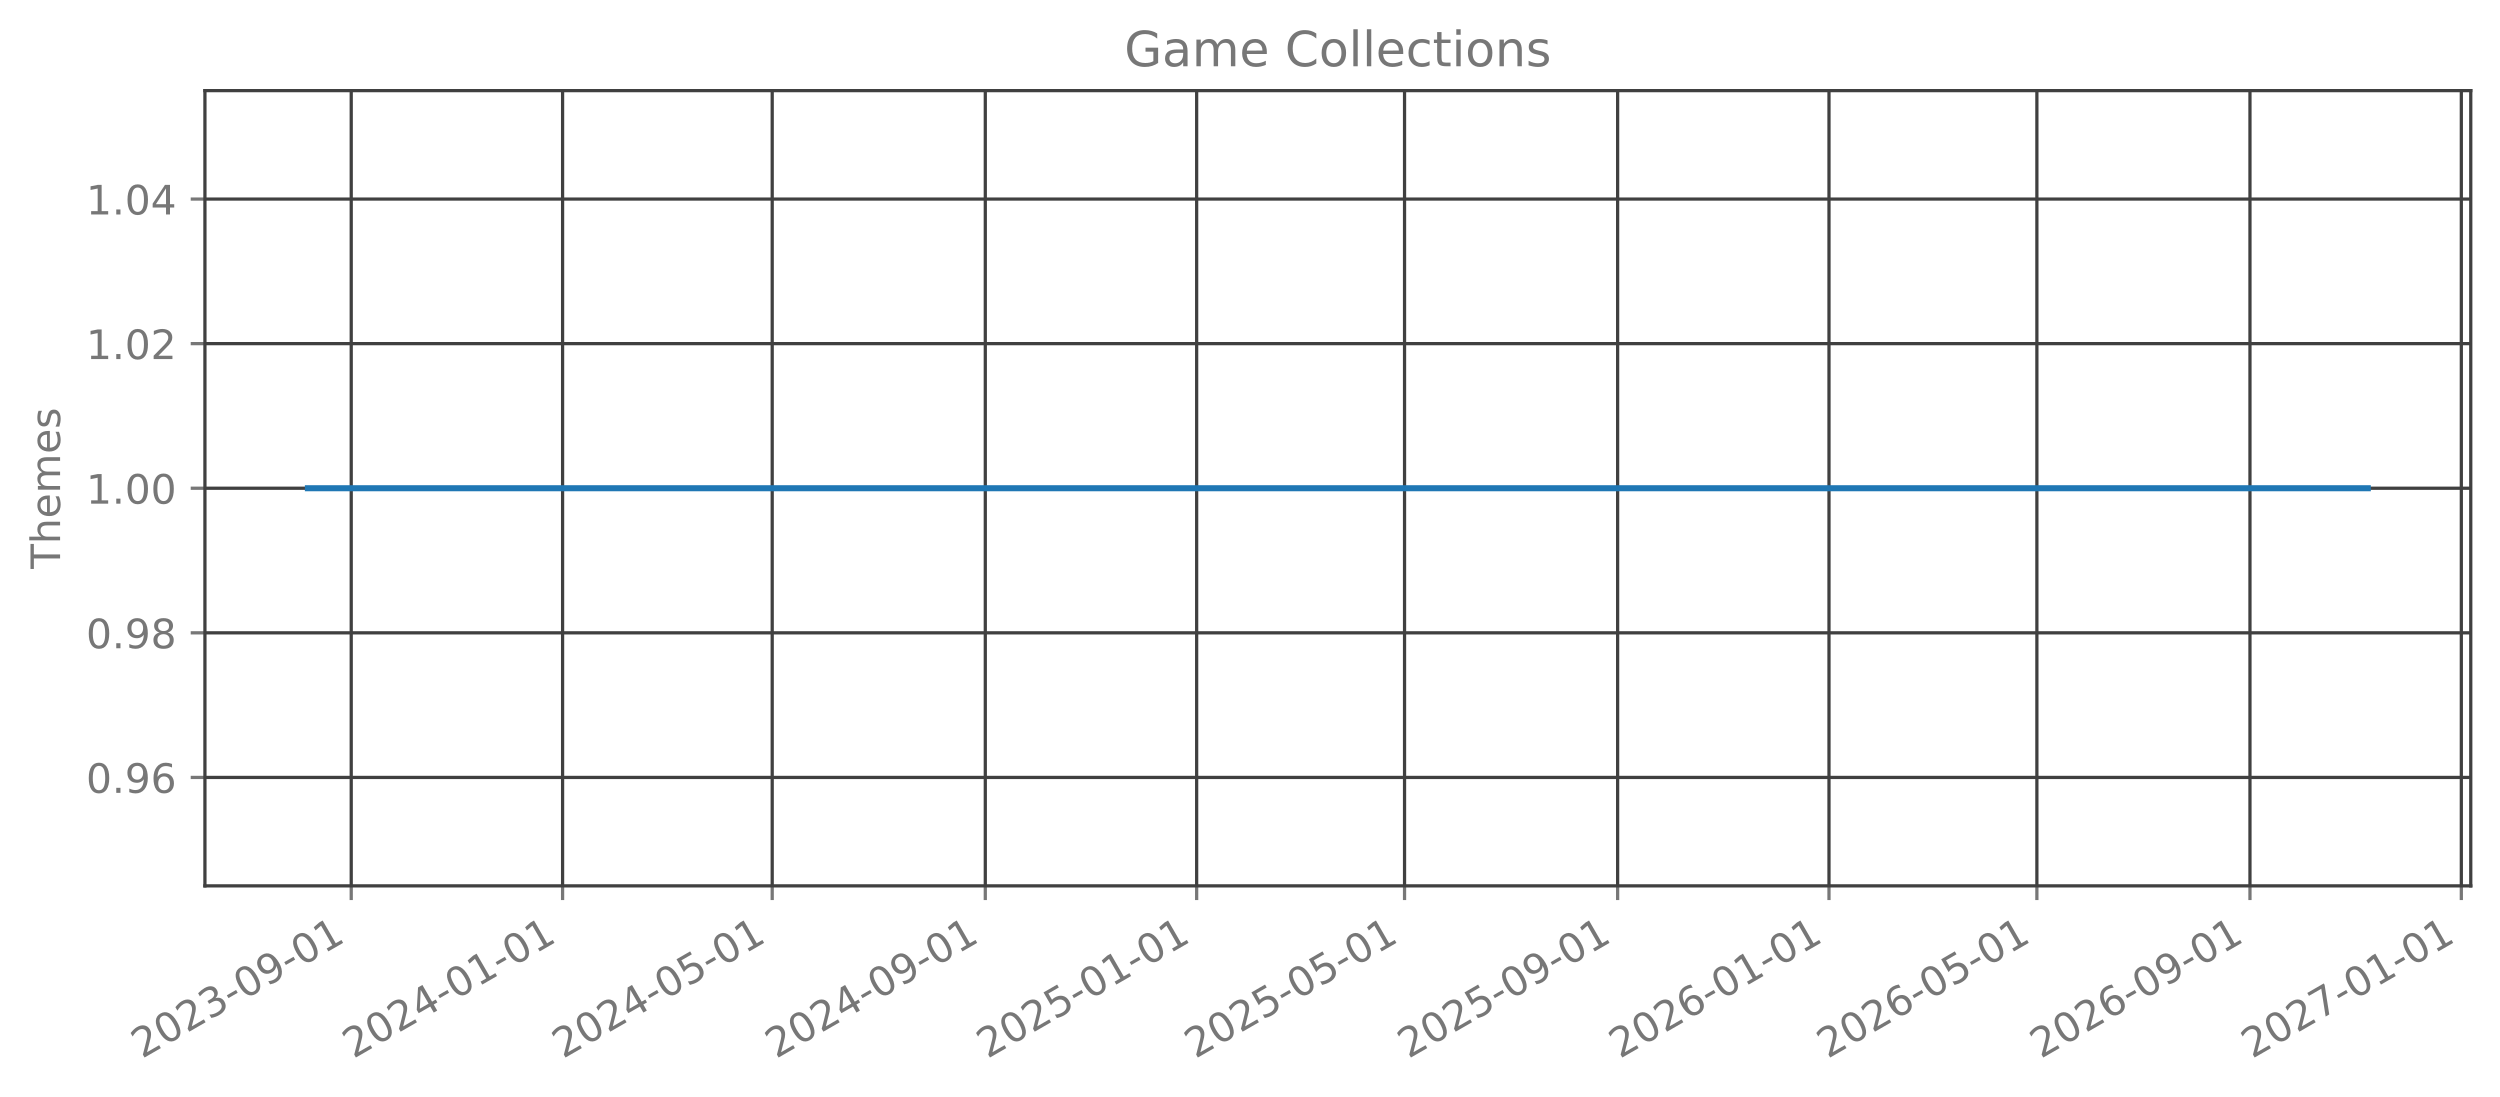
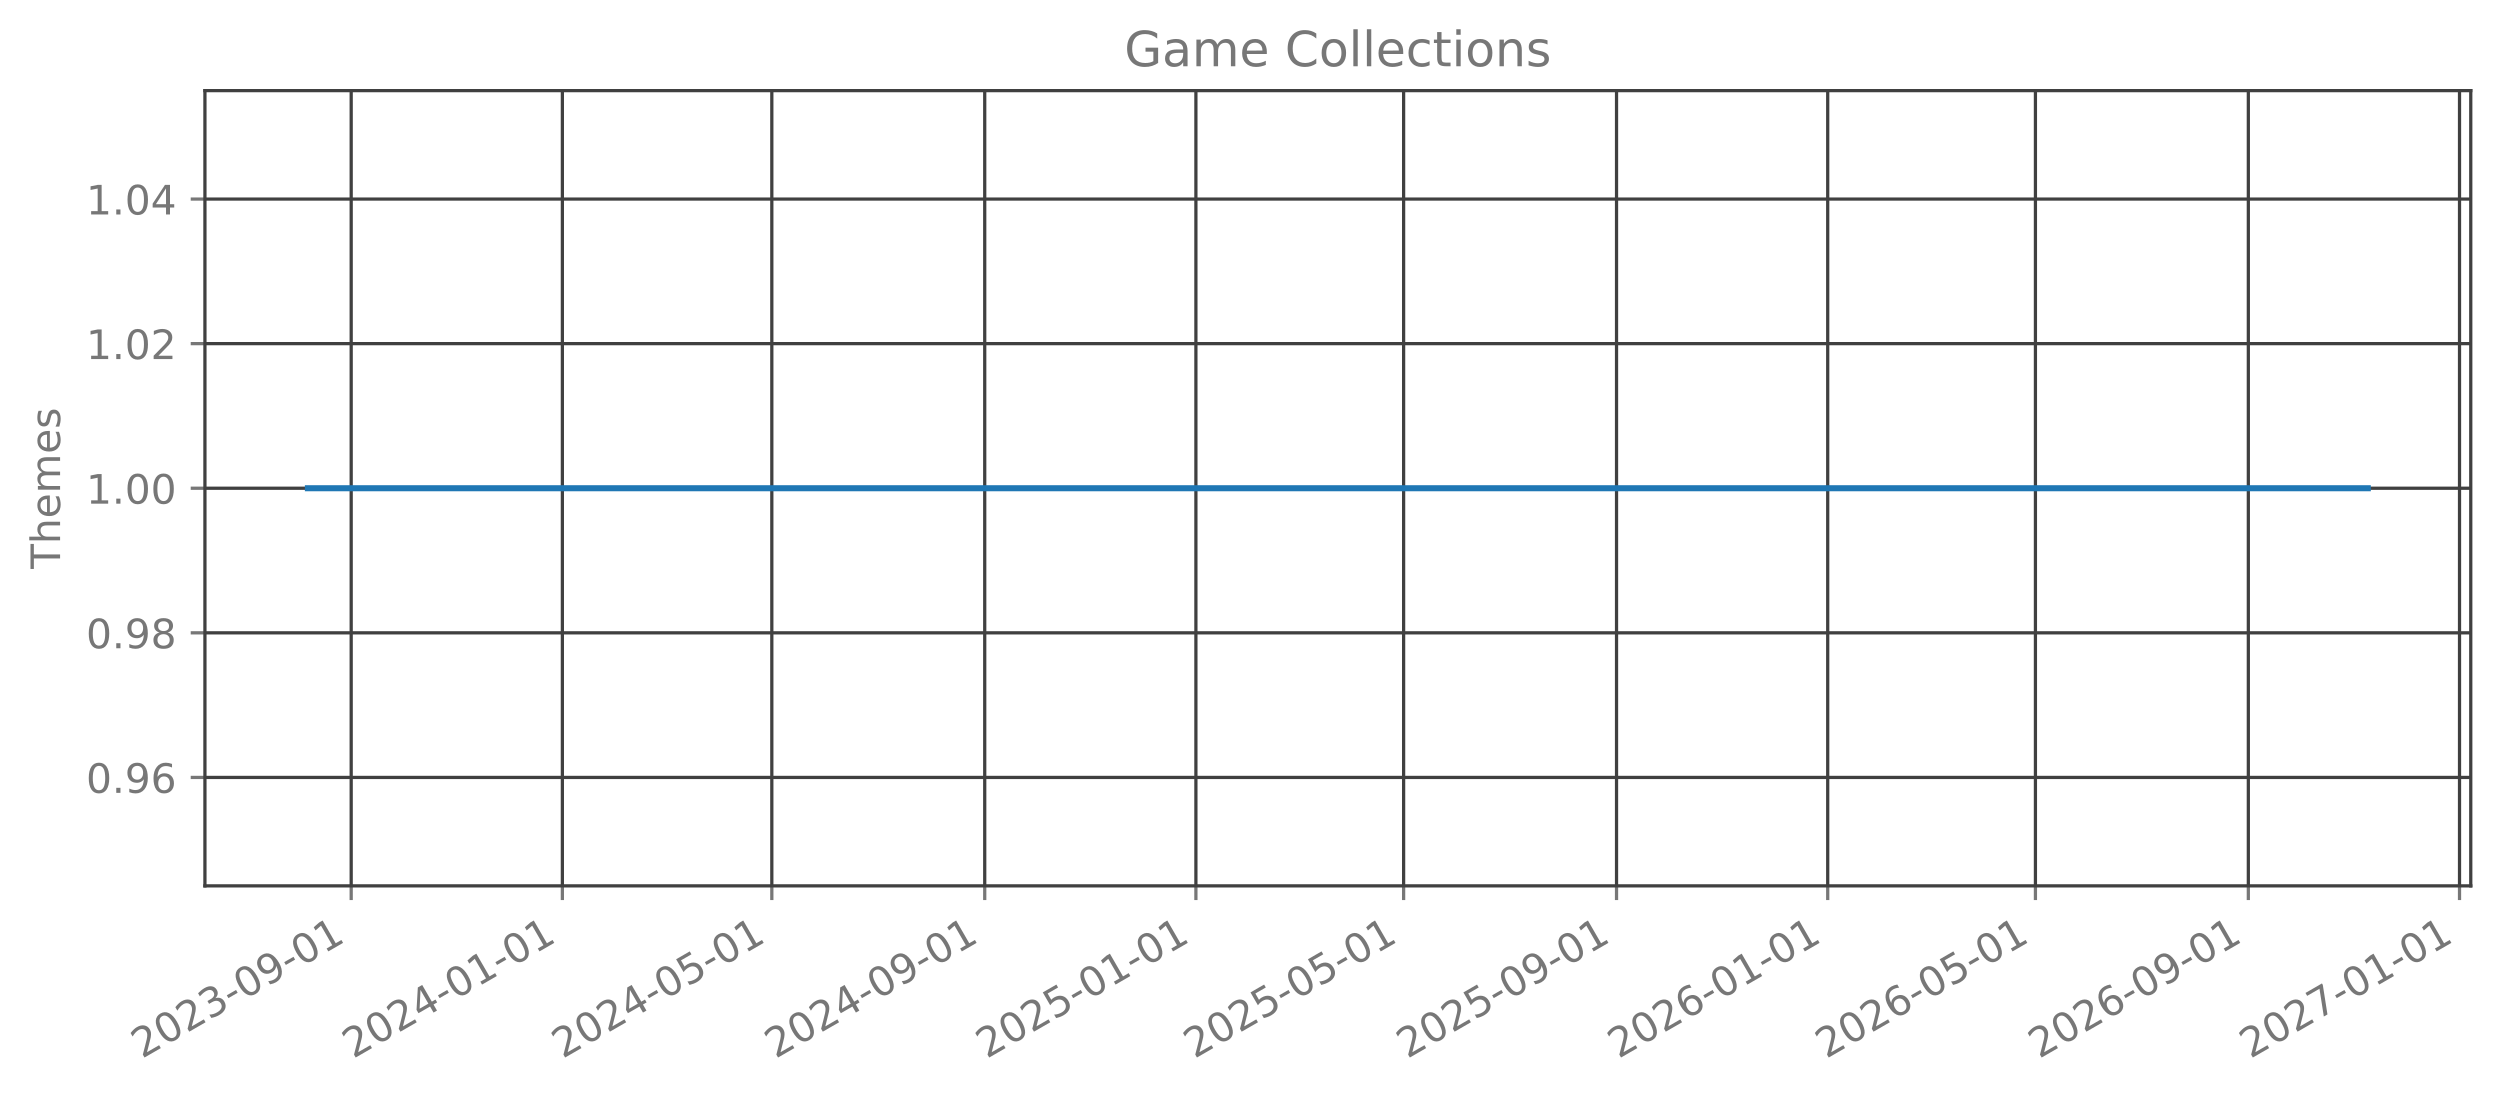
<svg xmlns="http://www.w3.org/2000/svg" xmlns:xlink="http://www.w3.org/1999/xlink" width="615.666pt" height="270.076pt" viewBox="0 0 615.666 270.076" version="1.1">
  <defs>
    <style type="text/css">*{stroke-linejoin: round; stroke-linecap: butt}</style>
  </defs>
  <g id="figure_1">
    <g id="patch_1">
      <path d="M 0 270.076  L 615.666 270.076  L 615.666 -0  L 0 -0  L 0 270.076  z " style="fill: none; opacity: 0" />
    </g>
    <g id="axes_1">
      <g id="patch_2">
        <path d="M 50.466 218.158  L 608.466 218.158  L 608.466 22.318  L 50.466 22.318  L 50.466 218.158  z " style="fill: none; opacity: 0" />
      </g>
      <g id="matplotlib.axis_1">
        <g id="xtick_1">
          <g id="line2d_1">
-             <path d="M 86.496 218.158  L 86.496 22.318  " clip-path="url(#p88c7011412)" style="fill: none; stroke: #404040; stroke-width: 0.8; stroke-linecap: square" />
+             <path d="M 86.487 218.158  L 86.487 22.318  " clip-path="url(#p01656028d7)" style="fill: none; stroke: #404040; stroke-width: 0.8; stroke-linecap: square" />
          </g>
          <g id="line2d_2">
            <defs>
-               <path id="m8d3fa8ccd9" d="M 0 0  L 0 3.5  " style="stroke: #777777; stroke-width: 0.8" />
+               <path id="m4dabf40654" d="M 0 0  L 0 3.5  " style="stroke: #777777; stroke-width: 0.8" />
            </defs>
            <g>
-               <use xlink:href="#m8d3fa8ccd9" x="86.496" y="218.158" style="fill: #777777; stroke: #777777; stroke-width: 0.8" />
+               <use xlink:href="#m4dabf40654" x="86.487" y="218.158" style="fill: #777777; stroke: #777777; stroke-width: 0.8" />
            </g>
          </g>
          <g id="text_1">
-             <g style="fill: #777777" transform="translate(34.96522 260.7957) rotate(-30) scale(0.1 -0.1)">
+             <g style="fill: #777777" transform="translate(34.95625 260.7957) rotate(-30) scale(0.1 -0.1)">
              <defs>
                <path id="DejaVuSans-15" d="M 1228 531  L 3431 531  L 3431 0  L 469 0  L 469 531  Q 828 903 1448 1529  Q 2069 2156 2228 2338  Q 2531 2678 2651 2914  Q 2772 3150 2772 3378  Q 2772 3750 2511 3984  Q 2250 4219 1831 4219  Q 1534 4219 1204 4116  Q 875 4013 500 3803  L 500 4441  Q 881 4594 1212 4672  Q 1544 4750 1819 4750  Q 2544 4750 2975 4387  Q 3406 4025 3406 3419  Q 3406 3131 3298 2873  Q 3191 2616 2906 2266  Q 2828 2175 2409 1742  Q 1991 1309 1228 531  z " transform="scale(0.015625)" />
                <path id="DejaVuSans-13" d="M 2034 4250  Q 1547 4250 1301 3770  Q 1056 3291 1056 2328  Q 1056 1369 1301 889  Q 1547 409 2034 409  Q 2525 409 2770 889  Q 3016 1369 3016 2328  Q 3016 3291 2770 3770  Q 2525 4250 2034 4250  z M 2034 4750  Q 2819 4750 3233 4129  Q 3647 3509 3647 2328  Q 3647 1150 3233 529  Q 2819 -91 2034 -91  Q 1250 -91 836 529  Q 422 1150 422 2328  Q 422 3509 836 4129  Q 1250 4750 2034 4750  z " transform="scale(0.015625)" />
                <path id="DejaVuSans-16" d="M 2597 2516  Q 3050 2419 3304 2112  Q 3559 1806 3559 1356  Q 3559 666 3084 287  Q 2609 -91 1734 -91  Q 1441 -91 1130 -33  Q 819 25 488 141  L 488 750  Q 750 597 1062 519  Q 1375 441 1716 441  Q 2309 441 2620 675  Q 2931 909 2931 1356  Q 2931 1769 2642 2001  Q 2353 2234 1838 2234  L 1294 2234  L 1294 2753  L 1863 2753  Q 2328 2753 2575 2939  Q 2822 3125 2822 3475  Q 2822 3834 2567 4026  Q 2313 4219 1838 4219  Q 1578 4219 1281 4162  Q 984 4106 628 3988  L 628 4550  Q 988 4650 1302 4700  Q 1616 4750 1894 4750  Q 2613 4750 3031 4423  Q 3450 4097 3450 3541  Q 3450 3153 3228 2886  Q 3006 2619 2597 2516  z " transform="scale(0.015625)" />
                <path id="DejaVuSans-10" d="M 313 2009  L 1997 2009  L 1997 1497  L 313 1497  L 313 2009  z " transform="scale(0.015625)" />
                <path id="DejaVuSans-1c" d="M 703 97  L 703 672  Q 941 559 1184 500  Q 1428 441 1663 441  Q 2288 441 2617 861  Q 2947 1281 2994 2138  Q 2813 1869 2534 1725  Q 2256 1581 1919 1581  Q 1219 1581 811 2004  Q 403 2428 403 3163  Q 403 3881 828 4315  Q 1253 4750 1959 4750  Q 2769 4750 3195 4129  Q 3622 3509 3622 2328  Q 3622 1225 3098 567  Q 2575 -91 1691 -91  Q 1453 -91 1209 -44  Q 966 3 703 97  z M 1959 2075  Q 2384 2075 2632 2365  Q 2881 2656 2881 3163  Q 2881 3666 2632 3958  Q 2384 4250 1959 4250  Q 1534 4250 1286 3958  Q 1038 3666 1038 3163  Q 1038 2656 1286 2365  Q 1534 2075 1959 2075  z " transform="scale(0.015625)" />
                <path id="DejaVuSans-14" d="M 794 531  L 1825 531  L 1825 4091  L 703 3866  L 703 4441  L 1819 4666  L 2450 4666  L 2450 531  L 3481 531  L 3481 0  L 794 0  L 794 531  z " transform="scale(0.015625)" />
              </defs>
              <use xlink:href="#DejaVuSans-15" />
              <use xlink:href="#DejaVuSans-13" transform="translate(63.625 0)" />
              <use xlink:href="#DejaVuSans-15" transform="translate(127.25 0)" />
              <use xlink:href="#DejaVuSans-16" transform="translate(190.875 0)" />
              <use xlink:href="#DejaVuSans-10" transform="translate(254.5 0)" />
              <use xlink:href="#DejaVuSans-13" transform="translate(290.5781 0)" />
              <use xlink:href="#DejaVuSans-1c" transform="translate(354.2031 0)" />
              <use xlink:href="#DejaVuSans-10" transform="translate(417.8281 0)" />
              <use xlink:href="#DejaVuSans-13" transform="translate(453.9062 0)" />
              <use xlink:href="#DejaVuSans-14" transform="translate(517.5312 0)" />
            </g>
          </g>
        </g>
        <g id="xtick_2">
          <g id="line2d_3">
-             <path d="M 138.546 218.158  L 138.546 22.318  " clip-path="url(#p88c7011412)" style="fill: none; stroke: #404040; stroke-width: 0.8; stroke-linecap: square" />
+             <path d="M 138.493 218.158  L 138.493 22.318  " clip-path="url(#p01656028d7)" style="fill: none; stroke: #404040; stroke-width: 0.8; stroke-linecap: square" />
          </g>
          <g id="line2d_4">
            <g>
-               <use xlink:href="#m8d3fa8ccd9" x="138.546" y="218.158" style="fill: #777777; stroke: #777777; stroke-width: 0.8" />
+               <use xlink:href="#m4dabf40654" x="138.493" y="218.158" style="fill: #777777; stroke: #777777; stroke-width: 0.8" />
            </g>
          </g>
          <g id="text_2">
-             <g style="fill: #777777" transform="translate(87.01507 260.7957) rotate(-30) scale(0.1 -0.1)">
+             <g style="fill: #777777" transform="translate(86.96237 260.7957) rotate(-30) scale(0.1 -0.1)">
              <defs>
                <path id="DejaVuSans-17" d="M 2419 4116  L 825 1625  L 2419 1625  L 2419 4116  z M 2253 4666  L 3047 4666  L 3047 1625  L 3713 1625  L 3713 1100  L 3047 1100  L 3047 0  L 2419 0  L 2419 1100  L 313 1100  L 313 1709  L 2253 4666  z " transform="scale(0.015625)" />
              </defs>
              <use xlink:href="#DejaVuSans-15" />
              <use xlink:href="#DejaVuSans-13" transform="translate(63.625 0)" />
              <use xlink:href="#DejaVuSans-15" transform="translate(127.25 0)" />
              <use xlink:href="#DejaVuSans-17" transform="translate(190.875 0)" />
              <use xlink:href="#DejaVuSans-10" transform="translate(254.5 0)" />
              <use xlink:href="#DejaVuSans-13" transform="translate(290.5781 0)" />
              <use xlink:href="#DejaVuSans-14" transform="translate(354.2031 0)" />
              <use xlink:href="#DejaVuSans-10" transform="translate(417.8281 0)" />
              <use xlink:href="#DejaVuSans-13" transform="translate(453.9062 0)" />
              <use xlink:href="#DejaVuSans-14" transform="translate(517.5312 0)" />
            </g>
          </g>
        </g>
        <g id="xtick_3">
          <g id="line2d_5">
-             <path d="M 190.169 218.158  L 190.169 22.318  " clip-path="url(#p88c7011412)" style="fill: none; stroke: #404040; stroke-width: 0.8; stroke-linecap: square" />
+             <path d="M 190.073 218.158  L 190.073 22.318  " clip-path="url(#p01656028d7)" style="fill: none; stroke: #404040; stroke-width: 0.8; stroke-linecap: square" />
          </g>
          <g id="line2d_6">
            <g>
-               <use xlink:href="#m8d3fa8ccd9" x="190.169" y="218.158" style="fill: #777777; stroke: #777777; stroke-width: 0.8" />
+               <use xlink:href="#m4dabf40654" x="190.073" y="218.158" style="fill: #777777; stroke: #777777; stroke-width: 0.8" />
            </g>
          </g>
          <g id="text_3">
-             <g style="fill: #777777" transform="translate(138.6383 260.7957) rotate(-30) scale(0.1 -0.1)">
+             <g style="fill: #777777" transform="translate(138.5422 260.7957) rotate(-30) scale(0.1 -0.1)">
              <defs>
                <path id="DejaVuSans-18" d="M 691 4666  L 3169 4666  L 3169 4134  L 1269 4134  L 1269 2991  Q 1406 3038 1543 3061  Q 1681 3084 1819 3084  Q 2600 3084 3056 2656  Q 3513 2228 3513 1497  Q 3513 744 3044 326  Q 2575 -91 1722 -91  Q 1428 -91 1123 -41  Q 819 9 494 109  L 494 744  Q 775 591 1075 516  Q 1375 441 1709 441  Q 2250 441 2565 725  Q 2881 1009 2881 1497  Q 2881 1984 2565 2268  Q 2250 2553 1709 2553  Q 1456 2553 1204 2497  Q 953 2441 691 2322  L 691 4666  z " transform="scale(0.015625)" />
              </defs>
              <use xlink:href="#DejaVuSans-15" />
              <use xlink:href="#DejaVuSans-13" transform="translate(63.625 0)" />
              <use xlink:href="#DejaVuSans-15" transform="translate(127.25 0)" />
              <use xlink:href="#DejaVuSans-17" transform="translate(190.875 0)" />
              <use xlink:href="#DejaVuSans-10" transform="translate(254.5 0)" />
              <use xlink:href="#DejaVuSans-13" transform="translate(290.5781 0)" />
              <use xlink:href="#DejaVuSans-18" transform="translate(354.2031 0)" />
              <use xlink:href="#DejaVuSans-10" transform="translate(417.8281 0)" />
              <use xlink:href="#DejaVuSans-13" transform="translate(453.9062 0)" />
              <use xlink:href="#DejaVuSans-14" transform="translate(517.5312 0)" />
            </g>
          </g>
        </g>
        <g id="xtick_4">
          <g id="line2d_7">
-             <path d="M 242.646 218.158  L 242.646 22.318  " clip-path="url(#p88c7011412)" style="fill: none; stroke: #404040; stroke-width: 0.8; stroke-linecap: square" />
+             <path d="M 242.505 218.158  L 242.505 22.318  " clip-path="url(#p01656028d7)" style="fill: none; stroke: #404040; stroke-width: 0.8; stroke-linecap: square" />
          </g>
          <g id="line2d_8">
            <g>
-               <use xlink:href="#m8d3fa8ccd9" x="242.646" y="218.158" style="fill: #777777; stroke: #777777; stroke-width: 0.8" />
+               <use xlink:href="#m4dabf40654" x="242.505" y="218.158" style="fill: #777777; stroke: #777777; stroke-width: 0.8" />
            </g>
          </g>
          <g id="text_4">
-             <g style="fill: #777777" transform="translate(191.1148 260.7957) rotate(-30) scale(0.1 -0.1)">
+             <g style="fill: #777777" transform="translate(190.9746 260.7957) rotate(-30) scale(0.1 -0.1)">
              <use xlink:href="#DejaVuSans-15" />
              <use xlink:href="#DejaVuSans-13" transform="translate(63.625 0)" />
              <use xlink:href="#DejaVuSans-15" transform="translate(127.25 0)" />
              <use xlink:href="#DejaVuSans-17" transform="translate(190.875 0)" />
              <use xlink:href="#DejaVuSans-10" transform="translate(254.5 0)" />
              <use xlink:href="#DejaVuSans-13" transform="translate(290.5781 0)" />
              <use xlink:href="#DejaVuSans-1c" transform="translate(354.2031 0)" />
              <use xlink:href="#DejaVuSans-10" transform="translate(417.8281 0)" />
              <use xlink:href="#DejaVuSans-13" transform="translate(453.9062 0)" />
              <use xlink:href="#DejaVuSans-14" transform="translate(517.5312 0)" />
            </g>
          </g>
        </g>
        <g id="xtick_5">
          <g id="line2d_9">
-             <path d="M 294.695 218.158  L 294.695 22.318  " clip-path="url(#p88c7011412)" style="fill: none; stroke: #404040; stroke-width: 0.8; stroke-linecap: square" />
+             <path d="M 294.511 218.158  L 294.511 22.318  " clip-path="url(#p01656028d7)" style="fill: none; stroke: #404040; stroke-width: 0.8; stroke-linecap: square" />
          </g>
          <g id="line2d_10">
            <g>
-               <use xlink:href="#m8d3fa8ccd9" x="294.695" y="218.158" style="fill: #777777; stroke: #777777; stroke-width: 0.8" />
+               <use xlink:href="#m4dabf40654" x="294.511" y="218.158" style="fill: #777777; stroke: #777777; stroke-width: 0.8" />
            </g>
          </g>
          <g id="text_5">
-             <g style="fill: #777777" transform="translate(243.1646 260.7957) rotate(-30) scale(0.1 -0.1)">
+             <g style="fill: #777777" transform="translate(242.9807 260.7957) rotate(-30) scale(0.1 -0.1)">
              <use xlink:href="#DejaVuSans-15" />
              <use xlink:href="#DejaVuSans-13" transform="translate(63.625 0)" />
              <use xlink:href="#DejaVuSans-15" transform="translate(127.25 0)" />
              <use xlink:href="#DejaVuSans-18" transform="translate(190.875 0)" />
              <use xlink:href="#DejaVuSans-10" transform="translate(254.5 0)" />
              <use xlink:href="#DejaVuSans-13" transform="translate(290.5781 0)" />
              <use xlink:href="#DejaVuSans-14" transform="translate(354.2031 0)" />
              <use xlink:href="#DejaVuSans-10" transform="translate(417.8281 0)" />
              <use xlink:href="#DejaVuSans-13" transform="translate(453.9062 0)" />
              <use xlink:href="#DejaVuSans-14" transform="translate(517.5312 0)" />
            </g>
          </g>
        </g>
        <g id="xtick_6">
          <g id="line2d_11">
-             <path d="M 345.892 218.158  L 345.892 22.318  " clip-path="url(#p88c7011412)" style="fill: none; stroke: #404040; stroke-width: 0.8; stroke-linecap: square" />
+             <path d="M 345.665 218.158  L 345.665 22.318  " clip-path="url(#p01656028d7)" style="fill: none; stroke: #404040; stroke-width: 0.8; stroke-linecap: square" />
          </g>
          <g id="line2d_12">
            <g>
-               <use xlink:href="#m8d3fa8ccd9" x="345.892" y="218.158" style="fill: #777777; stroke: #777777; stroke-width: 0.8" />
+               <use xlink:href="#m4dabf40654" x="345.665" y="218.158" style="fill: #777777; stroke: #777777; stroke-width: 0.8" />
            </g>
          </g>
          <g id="text_6">
-             <g style="fill: #777777" transform="translate(294.3612 260.7957) rotate(-30) scale(0.1 -0.1)">
+             <g style="fill: #777777" transform="translate(294.1343 260.7957) rotate(-30) scale(0.1 -0.1)">
              <use xlink:href="#DejaVuSans-15" />
              <use xlink:href="#DejaVuSans-13" transform="translate(63.625 0)" />
              <use xlink:href="#DejaVuSans-15" transform="translate(127.25 0)" />
              <use xlink:href="#DejaVuSans-18" transform="translate(190.875 0)" />
              <use xlink:href="#DejaVuSans-10" transform="translate(254.5 0)" />
              <use xlink:href="#DejaVuSans-13" transform="translate(290.5781 0)" />
              <use xlink:href="#DejaVuSans-18" transform="translate(354.2031 0)" />
              <use xlink:href="#DejaVuSans-10" transform="translate(417.8281 0)" />
              <use xlink:href="#DejaVuSans-13" transform="translate(453.9062 0)" />
              <use xlink:href="#DejaVuSans-14" transform="translate(517.5312 0)" />
            </g>
          </g>
        </g>
        <g id="xtick_7">
          <g id="line2d_13">
-             <path d="M 398.368 218.158  L 398.368 22.318  " clip-path="url(#p88c7011412)" style="fill: none; stroke: #404040; stroke-width: 0.8; stroke-linecap: square" />
+             <path d="M 398.097 218.158  L 398.097 22.318  " clip-path="url(#p01656028d7)" style="fill: none; stroke: #404040; stroke-width: 0.8; stroke-linecap: square" />
          </g>
          <g id="line2d_14">
            <g>
-               <use xlink:href="#m8d3fa8ccd9" x="398.368" y="218.158" style="fill: #777777; stroke: #777777; stroke-width: 0.8" />
+               <use xlink:href="#m4dabf40654" x="398.097" y="218.158" style="fill: #777777; stroke: #777777; stroke-width: 0.8" />
            </g>
          </g>
          <g id="text_7">
-             <g style="fill: #777777" transform="translate(346.8377 260.7957) rotate(-30) scale(0.1 -0.1)">
+             <g style="fill: #777777" transform="translate(346.5666 260.7957) rotate(-30) scale(0.1 -0.1)">
              <use xlink:href="#DejaVuSans-15" />
              <use xlink:href="#DejaVuSans-13" transform="translate(63.625 0)" />
              <use xlink:href="#DejaVuSans-15" transform="translate(127.25 0)" />
              <use xlink:href="#DejaVuSans-18" transform="translate(190.875 0)" />
              <use xlink:href="#DejaVuSans-10" transform="translate(254.5 0)" />
              <use xlink:href="#DejaVuSans-13" transform="translate(290.5781 0)" />
              <use xlink:href="#DejaVuSans-1c" transform="translate(354.2031 0)" />
              <use xlink:href="#DejaVuSans-10" transform="translate(417.8281 0)" />
              <use xlink:href="#DejaVuSans-13" transform="translate(453.9062 0)" />
              <use xlink:href="#DejaVuSans-14" transform="translate(517.5312 0)" />
            </g>
          </g>
        </g>
        <g id="xtick_8">
          <g id="line2d_15">
-             <path d="M 450.418 218.158  L 450.418 22.318  " clip-path="url(#p88c7011412)" style="fill: none; stroke: #404040; stroke-width: 0.8; stroke-linecap: square" />
+             <path d="M 450.104 218.158  L 450.104 22.318  " clip-path="url(#p01656028d7)" style="fill: none; stroke: #404040; stroke-width: 0.8; stroke-linecap: square" />
          </g>
          <g id="line2d_16">
            <g>
-               <use xlink:href="#m8d3fa8ccd9" x="450.418" y="218.158" style="fill: #777777; stroke: #777777; stroke-width: 0.8" />
+               <use xlink:href="#m4dabf40654" x="450.104" y="218.158" style="fill: #777777; stroke: #777777; stroke-width: 0.8" />
            </g>
          </g>
          <g id="text_8">
-             <g style="fill: #777777" transform="translate(398.8875 260.7957) rotate(-30) scale(0.1 -0.1)">
+             <g style="fill: #777777" transform="translate(398.5728 260.7957) rotate(-30) scale(0.1 -0.1)">
              <defs>
                <path id="DejaVuSans-19" d="M 2113 2584  Q 1688 2584 1439 2293  Q 1191 2003 1191 1497  Q 1191 994 1439 701  Q 1688 409 2113 409  Q 2538 409 2786 701  Q 3034 994 3034 1497  Q 3034 2003 2786 2293  Q 2538 2584 2113 2584  z M 3366 4563  L 3366 3988  Q 3128 4100 2886 4159  Q 2644 4219 2406 4219  Q 1781 4219 1451 3797  Q 1122 3375 1075 2522  Q 1259 2794 1537 2939  Q 1816 3084 2150 3084  Q 2853 3084 3261 2657  Q 3669 2231 3669 1497  Q 3669 778 3244 343  Q 2819 -91 2113 -91  Q 1303 -91 875 529  Q 447 1150 447 2328  Q 447 3434 972 4092  Q 1497 4750 2381 4750  Q 2619 4750 2861 4703  Q 3103 4656 3366 4563  z " transform="scale(0.015625)" />
              </defs>
              <use xlink:href="#DejaVuSans-15" />
              <use xlink:href="#DejaVuSans-13" transform="translate(63.625 0)" />
              <use xlink:href="#DejaVuSans-15" transform="translate(127.25 0)" />
              <use xlink:href="#DejaVuSans-19" transform="translate(190.875 0)" />
              <use xlink:href="#DejaVuSans-10" transform="translate(254.5 0)" />
              <use xlink:href="#DejaVuSans-13" transform="translate(290.5781 0)" />
              <use xlink:href="#DejaVuSans-14" transform="translate(354.2031 0)" />
              <use xlink:href="#DejaVuSans-10" transform="translate(417.8281 0)" />
              <use xlink:href="#DejaVuSans-13" transform="translate(453.9062 0)" />
              <use xlink:href="#DejaVuSans-14" transform="translate(517.5312 0)" />
            </g>
          </g>
        </g>
        <g id="xtick_9">
          <g id="line2d_17">
-             <path d="M 501.615 218.158  L 501.615 22.318  " clip-path="url(#p88c7011412)" style="fill: none; stroke: #404040; stroke-width: 0.8; stroke-linecap: square" />
+             <path d="M 501.257 218.158  L 501.257 22.318  " clip-path="url(#p01656028d7)" style="fill: none; stroke: #404040; stroke-width: 0.8; stroke-linecap: square" />
          </g>
          <g id="line2d_18">
            <g>
-               <use xlink:href="#m8d3fa8ccd9" x="501.615" y="218.158" style="fill: #777777; stroke: #777777; stroke-width: 0.8" />
+               <use xlink:href="#m4dabf40654" x="501.257" y="218.158" style="fill: #777777; stroke: #777777; stroke-width: 0.8" />
            </g>
          </g>
          <g id="text_9">
-             <g style="fill: #777777" transform="translate(450.0841 260.7957) rotate(-30) scale(0.1 -0.1)">
+             <g style="fill: #777777" transform="translate(449.7263 260.7957) rotate(-30) scale(0.1 -0.1)">
              <use xlink:href="#DejaVuSans-15" />
              <use xlink:href="#DejaVuSans-13" transform="translate(63.625 0)" />
              <use xlink:href="#DejaVuSans-15" transform="translate(127.25 0)" />
              <use xlink:href="#DejaVuSans-19" transform="translate(190.875 0)" />
              <use xlink:href="#DejaVuSans-10" transform="translate(254.5 0)" />
              <use xlink:href="#DejaVuSans-13" transform="translate(290.5781 0)" />
              <use xlink:href="#DejaVuSans-18" transform="translate(354.2031 0)" />
              <use xlink:href="#DejaVuSans-10" transform="translate(417.8281 0)" />
              <use xlink:href="#DejaVuSans-13" transform="translate(453.9062 0)" />
              <use xlink:href="#DejaVuSans-14" transform="translate(517.5312 0)" />
            </g>
          </g>
        </g>
        <g id="xtick_10">
          <g id="line2d_19">
-             <path d="M 554.091 218.158  L 554.091 22.318  " clip-path="url(#p88c7011412)" style="fill: none; stroke: #404040; stroke-width: 0.8; stroke-linecap: square" />
+             <path d="M 553.689 218.158  L 553.689 22.318  " clip-path="url(#p01656028d7)" style="fill: none; stroke: #404040; stroke-width: 0.8; stroke-linecap: square" />
          </g>
          <g id="line2d_20">
            <g>
-               <use xlink:href="#m8d3fa8ccd9" x="554.091" y="218.158" style="fill: #777777; stroke: #777777; stroke-width: 0.8" />
+               <use xlink:href="#m4dabf40654" x="553.689" y="218.158" style="fill: #777777; stroke: #777777; stroke-width: 0.8" />
            </g>
          </g>
          <g id="text_10">
-             <g style="fill: #777777" transform="translate(502.5606 260.7957) rotate(-30) scale(0.1 -0.1)">
+             <g style="fill: #777777" transform="translate(502.1587 260.7957) rotate(-30) scale(0.1 -0.1)">
              <use xlink:href="#DejaVuSans-15" />
              <use xlink:href="#DejaVuSans-13" transform="translate(63.625 0)" />
              <use xlink:href="#DejaVuSans-15" transform="translate(127.25 0)" />
              <use xlink:href="#DejaVuSans-19" transform="translate(190.875 0)" />
              <use xlink:href="#DejaVuSans-10" transform="translate(254.5 0)" />
              <use xlink:href="#DejaVuSans-13" transform="translate(290.5781 0)" />
              <use xlink:href="#DejaVuSans-1c" transform="translate(354.2031 0)" />
              <use xlink:href="#DejaVuSans-10" transform="translate(417.8281 0)" />
              <use xlink:href="#DejaVuSans-13" transform="translate(453.9062 0)" />
              <use xlink:href="#DejaVuSans-14" transform="translate(517.5312 0)" />
            </g>
          </g>
        </g>
        <g id="xtick_11">
          <g id="line2d_21">
-             <path d="M 606.141 218.158  L 606.141 22.318  " clip-path="url(#p88c7011412)" style="fill: none; stroke: #404040; stroke-width: 0.8; stroke-linecap: square" />
+             <path d="M 605.696 218.158  L 605.696 22.318  " clip-path="url(#p01656028d7)" style="fill: none; stroke: #404040; stroke-width: 0.8; stroke-linecap: square" />
          </g>
          <g id="line2d_22">
            <g>
-               <use xlink:href="#m8d3fa8ccd9" x="606.141" y="218.158" style="fill: #777777; stroke: #777777; stroke-width: 0.8" />
+               <use xlink:href="#m4dabf40654" x="605.696" y="218.158" style="fill: #777777; stroke: #777777; stroke-width: 0.8" />
            </g>
          </g>
          <g id="text_11">
-             <g style="fill: #777777" transform="translate(554.6104 260.7957) rotate(-30) scale(0.1 -0.1)">
+             <g style="fill: #777777" transform="translate(554.1648 260.7957) rotate(-30) scale(0.1 -0.1)">
              <defs>
                <path id="DejaVuSans-1a" d="M 525 4666  L 3525 4666  L 3525 4397  L 1831 0  L 1172 0  L 2766 4134  L 525 4134  L 525 4666  z " transform="scale(0.015625)" />
              </defs>
              <use xlink:href="#DejaVuSans-15" />
              <use xlink:href="#DejaVuSans-13" transform="translate(63.625 0)" />
              <use xlink:href="#DejaVuSans-15" transform="translate(127.25 0)" />
              <use xlink:href="#DejaVuSans-1a" transform="translate(190.875 0)" />
              <use xlink:href="#DejaVuSans-10" transform="translate(254.5 0)" />
              <use xlink:href="#DejaVuSans-13" transform="translate(290.5781 0)" />
              <use xlink:href="#DejaVuSans-14" transform="translate(354.2031 0)" />
              <use xlink:href="#DejaVuSans-10" transform="translate(417.8281 0)" />
              <use xlink:href="#DejaVuSans-13" transform="translate(453.9062 0)" />
              <use xlink:href="#DejaVuSans-14" transform="translate(517.5312 0)" />
            </g>
          </g>
        </g>
      </g>
      <g id="matplotlib.axis_2">
        <g id="ytick_1">
          <g id="line2d_23">
-             <path d="M 50.466 191.453  L 608.466 191.453  " clip-path="url(#p88c7011412)" style="fill: none; stroke: #404040; stroke-width: 0.8; stroke-linecap: square" />
+             <path d="M 50.466 191.453  L 608.466 191.453  " clip-path="url(#p01656028d7)" style="fill: none; stroke: #404040; stroke-width: 0.8; stroke-linecap: square" />
          </g>
          <g id="line2d_24">
            <defs>
-               <path id="md13d25fc8d" d="M 0 0  L -3.5 0  " style="stroke: #777777; stroke-width: 0.8" />
+               <path id="m05518345d2" d="M 0 0  L -3.5 0  " style="stroke: #777777; stroke-width: 0.8" />
            </defs>
            <g>
-               <use xlink:href="#md13d25fc8d" x="50.466" y="191.453" style="fill: #777777; stroke: #777777; stroke-width: 0.8" />
+               <use xlink:href="#m05518345d2" x="50.466" y="191.453" style="fill: #777777; stroke: #777777; stroke-width: 0.8" />
            </g>
          </g>
          <g id="text_12">
            <g style="fill: #777777" transform="translate(21.20078 195.2515) scale(0.1 -0.1)">
              <defs>
                <path id="DejaVuSans-11" d="M 684 794  L 1344 794  L 1344 0  L 684 0  L 684 794  z " transform="scale(0.015625)" />
              </defs>
              <use xlink:href="#DejaVuSans-13" />
              <use xlink:href="#DejaVuSans-11" transform="translate(63.625 0)" />
              <use xlink:href="#DejaVuSans-1c" transform="translate(95.40625 0)" />
              <use xlink:href="#DejaVuSans-19" transform="translate(159.0312 0)" />
            </g>
          </g>
        </g>
        <g id="ytick_2">
          <g id="line2d_25">
-             <path d="M 50.466 155.845  L 608.466 155.845  " clip-path="url(#p88c7011412)" style="fill: none; stroke: #404040; stroke-width: 0.8; stroke-linecap: square" />
+             <path d="M 50.466 155.845  L 608.466 155.845  " clip-path="url(#p01656028d7)" style="fill: none; stroke: #404040; stroke-width: 0.8; stroke-linecap: square" />
          </g>
          <g id="line2d_26">
            <g>
-               <use xlink:href="#md13d25fc8d" x="50.466" y="155.845" style="fill: #777777; stroke: #777777; stroke-width: 0.8" />
+               <use xlink:href="#m05518345d2" x="50.466" y="155.845" style="fill: #777777; stroke: #777777; stroke-width: 0.8" />
            </g>
          </g>
          <g id="text_13">
            <g style="fill: #777777" transform="translate(21.20078 159.6442) scale(0.1 -0.1)">
              <defs>
                <path id="DejaVuSans-1b" d="M 2034 2216  Q 1584 2216 1326 1975  Q 1069 1734 1069 1313  Q 1069 891 1326 650  Q 1584 409 2034 409  Q 2484 409 2743 651  Q 3003 894 3003 1313  Q 3003 1734 2745 1975  Q 2488 2216 2034 2216  z M 1403 2484  Q 997 2584 770 2862  Q 544 3141 544 3541  Q 544 4100 942 4425  Q 1341 4750 2034 4750  Q 2731 4750 3128 4425  Q 3525 4100 3525 3541  Q 3525 3141 3298 2862  Q 3072 2584 2669 2484  Q 3125 2378 3379 2068  Q 3634 1759 3634 1313  Q 3634 634 3220 271  Q 2806 -91 2034 -91  Q 1263 -91 848 271  Q 434 634 434 1313  Q 434 1759 690 2068  Q 947 2378 1403 2484  z M 1172 3481  Q 1172 3119 1398 2916  Q 1625 2713 2034 2713  Q 2441 2713 2670 2916  Q 2900 3119 2900 3481  Q 2900 3844 2670 4047  Q 2441 4250 2034 4250  Q 1625 4250 1398 4047  Q 1172 3844 1172 3481  z " transform="scale(0.015625)" />
              </defs>
              <use xlink:href="#DejaVuSans-13" />
              <use xlink:href="#DejaVuSans-11" transform="translate(63.625 0)" />
              <use xlink:href="#DejaVuSans-1c" transform="translate(95.40625 0)" />
              <use xlink:href="#DejaVuSans-1b" transform="translate(159.0312 0)" />
            </g>
          </g>
        </g>
        <g id="ytick_3">
          <g id="line2d_27">
-             <path d="M 50.466 120.238  L 608.466 120.238  " clip-path="url(#p88c7011412)" style="fill: none; stroke: #404040; stroke-width: 0.8; stroke-linecap: square" />
+             <path d="M 50.466 120.238  L 608.466 120.238  " clip-path="url(#p01656028d7)" style="fill: none; stroke: #404040; stroke-width: 0.8; stroke-linecap: square" />
          </g>
          <g id="line2d_28">
            <g>
-               <use xlink:href="#md13d25fc8d" x="50.466" y="120.238" style="fill: #777777; stroke: #777777; stroke-width: 0.8" />
+               <use xlink:href="#m05518345d2" x="50.466" y="120.238" style="fill: #777777; stroke: #777777; stroke-width: 0.8" />
            </g>
          </g>
          <g id="text_14">
            <g style="fill: #777777" transform="translate(21.20078 124.037) scale(0.1 -0.1)">
              <use xlink:href="#DejaVuSans-14" />
              <use xlink:href="#DejaVuSans-11" transform="translate(63.625 0)" />
              <use xlink:href="#DejaVuSans-13" transform="translate(95.40625 0)" />
              <use xlink:href="#DejaVuSans-13" transform="translate(159.0312 0)" />
            </g>
          </g>
        </g>
        <g id="ytick_4">
          <g id="line2d_29">
-             <path d="M 50.466 84.631  L 608.466 84.631  " clip-path="url(#p88c7011412)" style="fill: none; stroke: #404040; stroke-width: 0.8; stroke-linecap: square" />
+             <path d="M 50.466 84.631  L 608.466 84.631  " clip-path="url(#p01656028d7)" style="fill: none; stroke: #404040; stroke-width: 0.8; stroke-linecap: square" />
          </g>
          <g id="line2d_30">
            <g>
-               <use xlink:href="#md13d25fc8d" x="50.466" y="84.631" style="fill: #777777; stroke: #777777; stroke-width: 0.8" />
+               <use xlink:href="#m05518345d2" x="50.466" y="84.631" style="fill: #777777; stroke: #777777; stroke-width: 0.8" />
            </g>
          </g>
          <g id="text_15">
            <g style="fill: #777777" transform="translate(21.20078 88.42968) scale(0.1 -0.1)">
              <use xlink:href="#DejaVuSans-14" />
              <use xlink:href="#DejaVuSans-11" transform="translate(63.625 0)" />
              <use xlink:href="#DejaVuSans-13" transform="translate(95.40625 0)" />
              <use xlink:href="#DejaVuSans-15" transform="translate(159.0312 0)" />
            </g>
          </g>
        </g>
        <g id="ytick_5">
          <g id="line2d_31">
-             <path d="M 50.466 49.024  L 608.466 49.024  " clip-path="url(#p88c7011412)" style="fill: none; stroke: #404040; stroke-width: 0.8; stroke-linecap: square" />
+             <path d="M 50.466 49.024  L 608.466 49.024  " clip-path="url(#p01656028d7)" style="fill: none; stroke: #404040; stroke-width: 0.8; stroke-linecap: square" />
          </g>
          <g id="line2d_32">
            <g>
-               <use xlink:href="#md13d25fc8d" x="50.466" y="49.024" style="fill: #777777; stroke: #777777; stroke-width: 0.8" />
+               <use xlink:href="#m05518345d2" x="50.466" y="49.024" style="fill: #777777; stroke: #777777; stroke-width: 0.8" />
            </g>
          </g>
          <g id="text_16">
            <g style="fill: #777777" transform="translate(21.20078 52.82241) scale(0.1 -0.1)">
              <use xlink:href="#DejaVuSans-14" />
              <use xlink:href="#DejaVuSans-11" transform="translate(63.625 0)" />
              <use xlink:href="#DejaVuSans-13" transform="translate(95.40625 0)" />
              <use xlink:href="#DejaVuSans-17" transform="translate(159.0312 0)" />
            </g>
          </g>
        </g>
        <g id="text_17">
          <g style="fill: #777777" transform="translate(14.79844 140.0889) rotate(-90) scale(0.1 -0.1)">
            <defs>
              <path id="DejaVuSans-37" d="M -19 4666  L 3928 4666  L 3928 4134  L 2272 4134  L 2272 0  L 1638 0  L 1638 4134  L -19 4134  L -19 4666  z " transform="scale(0.015625)" />
              <path id="DejaVuSans-4b" d="M 3513 2113  L 3513 0  L 2938 0  L 2938 2094  Q 2938 2591 2744 2837  Q 2550 3084 2163 3084  Q 1697 3084 1428 2787  Q 1159 2491 1159 1978  L 1159 0  L 581 0  L 581 4863  L 1159 4863  L 1159 2956  Q 1366 3272 1645 3428  Q 1925 3584 2291 3584  Q 2894 3584 3203 3211  Q 3513 2838 3513 2113  z " transform="scale(0.015625)" />
              <path id="DejaVuSans-48" d="M 3597 1894  L 3597 1613  L 953 1613  Q 991 1019 1311 708  Q 1631 397 2203 397  Q 2534 397 2845 478  Q 3156 559 3463 722  L 3463 178  Q 3153 47 2828 -22  Q 2503 -91 2169 -91  Q 1331 -91 842 396  Q 353 884 353 1716  Q 353 2575 817 3079  Q 1281 3584 2069 3584  Q 2775 3584 3186 3129  Q 3597 2675 3597 1894  z M 3022 2063  Q 3016 2534 2758 2815  Q 2500 3097 2075 3097  Q 1594 3097 1305 2825  Q 1016 2553 972 2059  L 3022 2063  z " transform="scale(0.015625)" />
              <path id="DejaVuSans-50" d="M 3328 2828  Q 3544 3216 3844 3400  Q 4144 3584 4550 3584  Q 5097 3584 5394 3201  Q 5691 2819 5691 2113  L 5691 0  L 5113 0  L 5113 2094  Q 5113 2597 4934 2840  Q 4756 3084 4391 3084  Q 3944 3084 3684 2787  Q 3425 2491 3425 1978  L 3425 0  L 2847 0  L 2847 2094  Q 2847 2600 2669 2842  Q 2491 3084 2119 3084  Q 1678 3084 1418 2786  Q 1159 2488 1159 1978  L 1159 0  L 581 0  L 581 3500  L 1159 3500  L 1159 2956  Q 1356 3278 1631 3431  Q 1906 3584 2284 3584  Q 2666 3584 2933 3390  Q 3200 3197 3328 2828  z " transform="scale(0.015625)" />
              <path id="DejaVuSans-56" d="M 2834 3397  L 2834 2853  Q 2591 2978 2328 3040  Q 2066 3103 1784 3103  Q 1356 3103 1142 2972  Q 928 2841 928 2578  Q 928 2378 1081 2264  Q 1234 2150 1697 2047  L 1894 2003  Q 2506 1872 2764 1633  Q 3022 1394 3022 966  Q 3022 478 2636 193  Q 2250 -91 1575 -91  Q 1294 -91 989 -36  Q 684 19 347 128  L 347 722  Q 666 556 975 473  Q 1284 391 1588 391  Q 1994 391 2212 530  Q 2431 669 2431 922  Q 2431 1156 2273 1281  Q 2116 1406 1581 1522  L 1381 1569  Q 847 1681 609 1914  Q 372 2147 372 2553  Q 372 3047 722 3315  Q 1072 3584 1716 3584  Q 2034 3584 2315 3537  Q 2597 3491 2834 3397  z " transform="scale(0.015625)" />
            </defs>
            <use xlink:href="#DejaVuSans-37" />
            <use xlink:href="#DejaVuSans-4b" transform="translate(61.07812 0)" />
            <use xlink:href="#DejaVuSans-48" transform="translate(124.4531 0)" />
            <use xlink:href="#DejaVuSans-50" transform="translate(185.9844 0)" />
            <use xlink:href="#DejaVuSans-48" transform="translate(283.3906 0)" />
            <use xlink:href="#DejaVuSans-56" transform="translate(344.9219 0)" />
          </g>
        </g>
      </g>
      <g id="line2d_33">
-         <path d="M 75.83 120.238  L 583.103 120.238  " clip-path="url(#p88c7011412)" style="fill: none; stroke: #1f77b4; stroke-width: 1.5; stroke-linecap: square" />
+         <path d="M 75.83 120.238  L 583.103 120.238  " clip-path="url(#p01656028d7)" style="fill: none; stroke: #1f77b4; stroke-width: 1.5; stroke-linecap: square" />
      </g>
      <g id="patch_3">
        <path d="M 50.466 218.158  L 50.466 22.318  " style="fill: none; stroke: #404040; stroke-width: 0.8; stroke-linejoin: miter; stroke-linecap: square" />
      </g>
      <g id="patch_4">
        <path d="M 608.466 218.158  L 608.466 22.318  " style="fill: none; stroke: #404040; stroke-width: 0.8; stroke-linejoin: miter; stroke-linecap: square" />
      </g>
      <g id="patch_5">
        <path d="M 50.466 218.158  L 608.466 218.158  " style="fill: none; stroke: #404040; stroke-width: 0.8; stroke-linejoin: miter; stroke-linecap: square" />
      </g>
      <g id="patch_6">
        <path d="M 50.466 22.318  L 608.466 22.318  " style="fill: none; stroke: #404040; stroke-width: 0.8; stroke-linejoin: miter; stroke-linecap: square" />
      </g>
      <g id="text_18">
        <g style="fill: #777777" transform="translate(276.8933 16.31812) scale(0.12 -0.12)">
          <defs>
            <path id="DejaVuSans-2a" d="M 3809 666  L 3809 1919  L 2778 1919  L 2778 2438  L 4434 2438  L 4434 434  Q 4069 175 3628 42  Q 3188 -91 2688 -91  Q 1594 -91 976 548  Q 359 1188 359 2328  Q 359 3472 976 4111  Q 1594 4750 2688 4750  Q 3144 4750 3555 4637  Q 3966 4525 4313 4306  L 4313 3634  Q 3963 3931 3569 4081  Q 3175 4231 2741 4231  Q 1884 4231 1454 3753  Q 1025 3275 1025 2328  Q 1025 1384 1454 906  Q 1884 428 2741 428  Q 3075 428 3337 486  Q 3600 544 3809 666  z " transform="scale(0.015625)" />
            <path id="DejaVuSans-44" d="M 2194 1759  Q 1497 1759 1228 1600  Q 959 1441 959 1056  Q 959 750 1161 570  Q 1363 391 1709 391  Q 2188 391 2477 730  Q 2766 1069 2766 1631  L 2766 1759  L 2194 1759  z M 3341 1997  L 3341 0  L 2766 0  L 2766 531  Q 2569 213 2275 61  Q 1981 -91 1556 -91  Q 1019 -91 701 211  Q 384 513 384 1019  Q 384 1609 779 1909  Q 1175 2209 1959 2209  L 2766 2209  L 2766 2266  Q 2766 2663 2505 2880  Q 2244 3097 1772 3097  Q 1472 3097 1187 3025  Q 903 2953 641 2809  L 641 3341  Q 956 3463 1253 3523  Q 1550 3584 1831 3584  Q 2591 3584 2966 3190  Q 3341 2797 3341 1997  z " transform="scale(0.015625)" />
            <path id="DejaVuSans-3" transform="scale(0.015625)" />
            <path id="DejaVuSans-26" d="M 4122 4306  L 4122 3641  Q 3803 3938 3442 4084  Q 3081 4231 2675 4231  Q 1875 4231 1450 3742  Q 1025 3253 1025 2328  Q 1025 1406 1450 917  Q 1875 428 2675 428  Q 3081 428 3442 575  Q 3803 722 4122 1019  L 4122 359  Q 3791 134 3420 21  Q 3050 -91 2638 -91  Q 1578 -91 968 557  Q 359 1206 359 2328  Q 359 3453 968 4101  Q 1578 4750 2638 4750  Q 3056 4750 3426 4639  Q 3797 4528 4122 4306  z " transform="scale(0.015625)" />
            <path id="DejaVuSans-52" d="M 1959 3097  Q 1497 3097 1228 2736  Q 959 2375 959 1747  Q 959 1119 1226 758  Q 1494 397 1959 397  Q 2419 397 2687 759  Q 2956 1122 2956 1747  Q 2956 2369 2687 2733  Q 2419 3097 1959 3097  z M 1959 3584  Q 2709 3584 3137 3096  Q 3566 2609 3566 1747  Q 3566 888 3137 398  Q 2709 -91 1959 -91  Q 1206 -91 779 398  Q 353 888 353 1747  Q 353 2609 779 3096  Q 1206 3584 1959 3584  z " transform="scale(0.015625)" />
            <path id="DejaVuSans-4f" d="M 603 4863  L 1178 4863  L 1178 0  L 603 0  L 603 4863  z " transform="scale(0.015625)" />
            <path id="DejaVuSans-46" d="M 3122 3366  L 3122 2828  Q 2878 2963 2633 3030  Q 2388 3097 2138 3097  Q 1578 3097 1268 2742  Q 959 2388 959 1747  Q 959 1106 1268 751  Q 1578 397 2138 397  Q 2388 397 2633 464  Q 2878 531 3122 666  L 3122 134  Q 2881 22 2623 -34  Q 2366 -91 2075 -91  Q 1284 -91 818 406  Q 353 903 353 1747  Q 353 2603 823 3093  Q 1294 3584 2113 3584  Q 2378 3584 2631 3529  Q 2884 3475 3122 3366  z " transform="scale(0.015625)" />
            <path id="DejaVuSans-57" d="M 1172 4494  L 1172 3500  L 2356 3500  L 2356 3053  L 1172 3053  L 1172 1153  Q 1172 725 1289 603  Q 1406 481 1766 481  L 2356 481  L 2356 0  L 1766 0  Q 1100 0 847 248  Q 594 497 594 1153  L 594 3053  L 172 3053  L 172 3500  L 594 3500  L 594 4494  L 1172 4494  z " transform="scale(0.015625)" />
            <path id="DejaVuSans-4c" d="M 603 3500  L 1178 3500  L 1178 0  L 603 0  L 603 3500  z M 603 4863  L 1178 4863  L 1178 4134  L 603 4134  L 603 4863  z " transform="scale(0.015625)" />
            <path id="DejaVuSans-51" d="M 3513 2113  L 3513 0  L 2938 0  L 2938 2094  Q 2938 2591 2744 2837  Q 2550 3084 2163 3084  Q 1697 3084 1428 2787  Q 1159 2491 1159 1978  L 1159 0  L 581 0  L 581 3500  L 1159 3500  L 1159 2956  Q 1366 3272 1645 3428  Q 1925 3584 2291 3584  Q 2894 3584 3203 3211  Q 3513 2838 3513 2113  z " transform="scale(0.015625)" />
          </defs>
          <use xlink:href="#DejaVuSans-2a" />
          <use xlink:href="#DejaVuSans-44" transform="translate(77.48438 0)" />
          <use xlink:href="#DejaVuSans-50" transform="translate(138.7656 0)" />
          <use xlink:href="#DejaVuSans-48" transform="translate(236.1719 0)" />
          <use xlink:href="#DejaVuSans-3" transform="translate(297.7031 0)" />
          <use xlink:href="#DejaVuSans-26" transform="translate(329.4844 0)" />
          <use xlink:href="#DejaVuSans-52" transform="translate(399.3125 0)" />
          <use xlink:href="#DejaVuSans-4f" transform="translate(460.5 0)" />
          <use xlink:href="#DejaVuSans-4f" transform="translate(488.2812 0)" />
          <use xlink:href="#DejaVuSans-48" transform="translate(516.0625 0)" />
          <use xlink:href="#DejaVuSans-46" transform="translate(577.5938 0)" />
          <use xlink:href="#DejaVuSans-57" transform="translate(632.5781 0)" />
          <use xlink:href="#DejaVuSans-4c" transform="translate(671.7812 0)" />
          <use xlink:href="#DejaVuSans-52" transform="translate(699.5625 0)" />
          <use xlink:href="#DejaVuSans-51" transform="translate(760.75 0)" />
          <use xlink:href="#DejaVuSans-56" transform="translate(824.125 0)" />
        </g>
      </g>
    </g>
  </g>
  <defs>
-     <clipPath id="p88c7011412">
+     <clipPath id="p01656028d7">
      <rect x="50.466" y="22.318" width="558" height="195.84" />
    </clipPath>
  </defs>
</svg>
